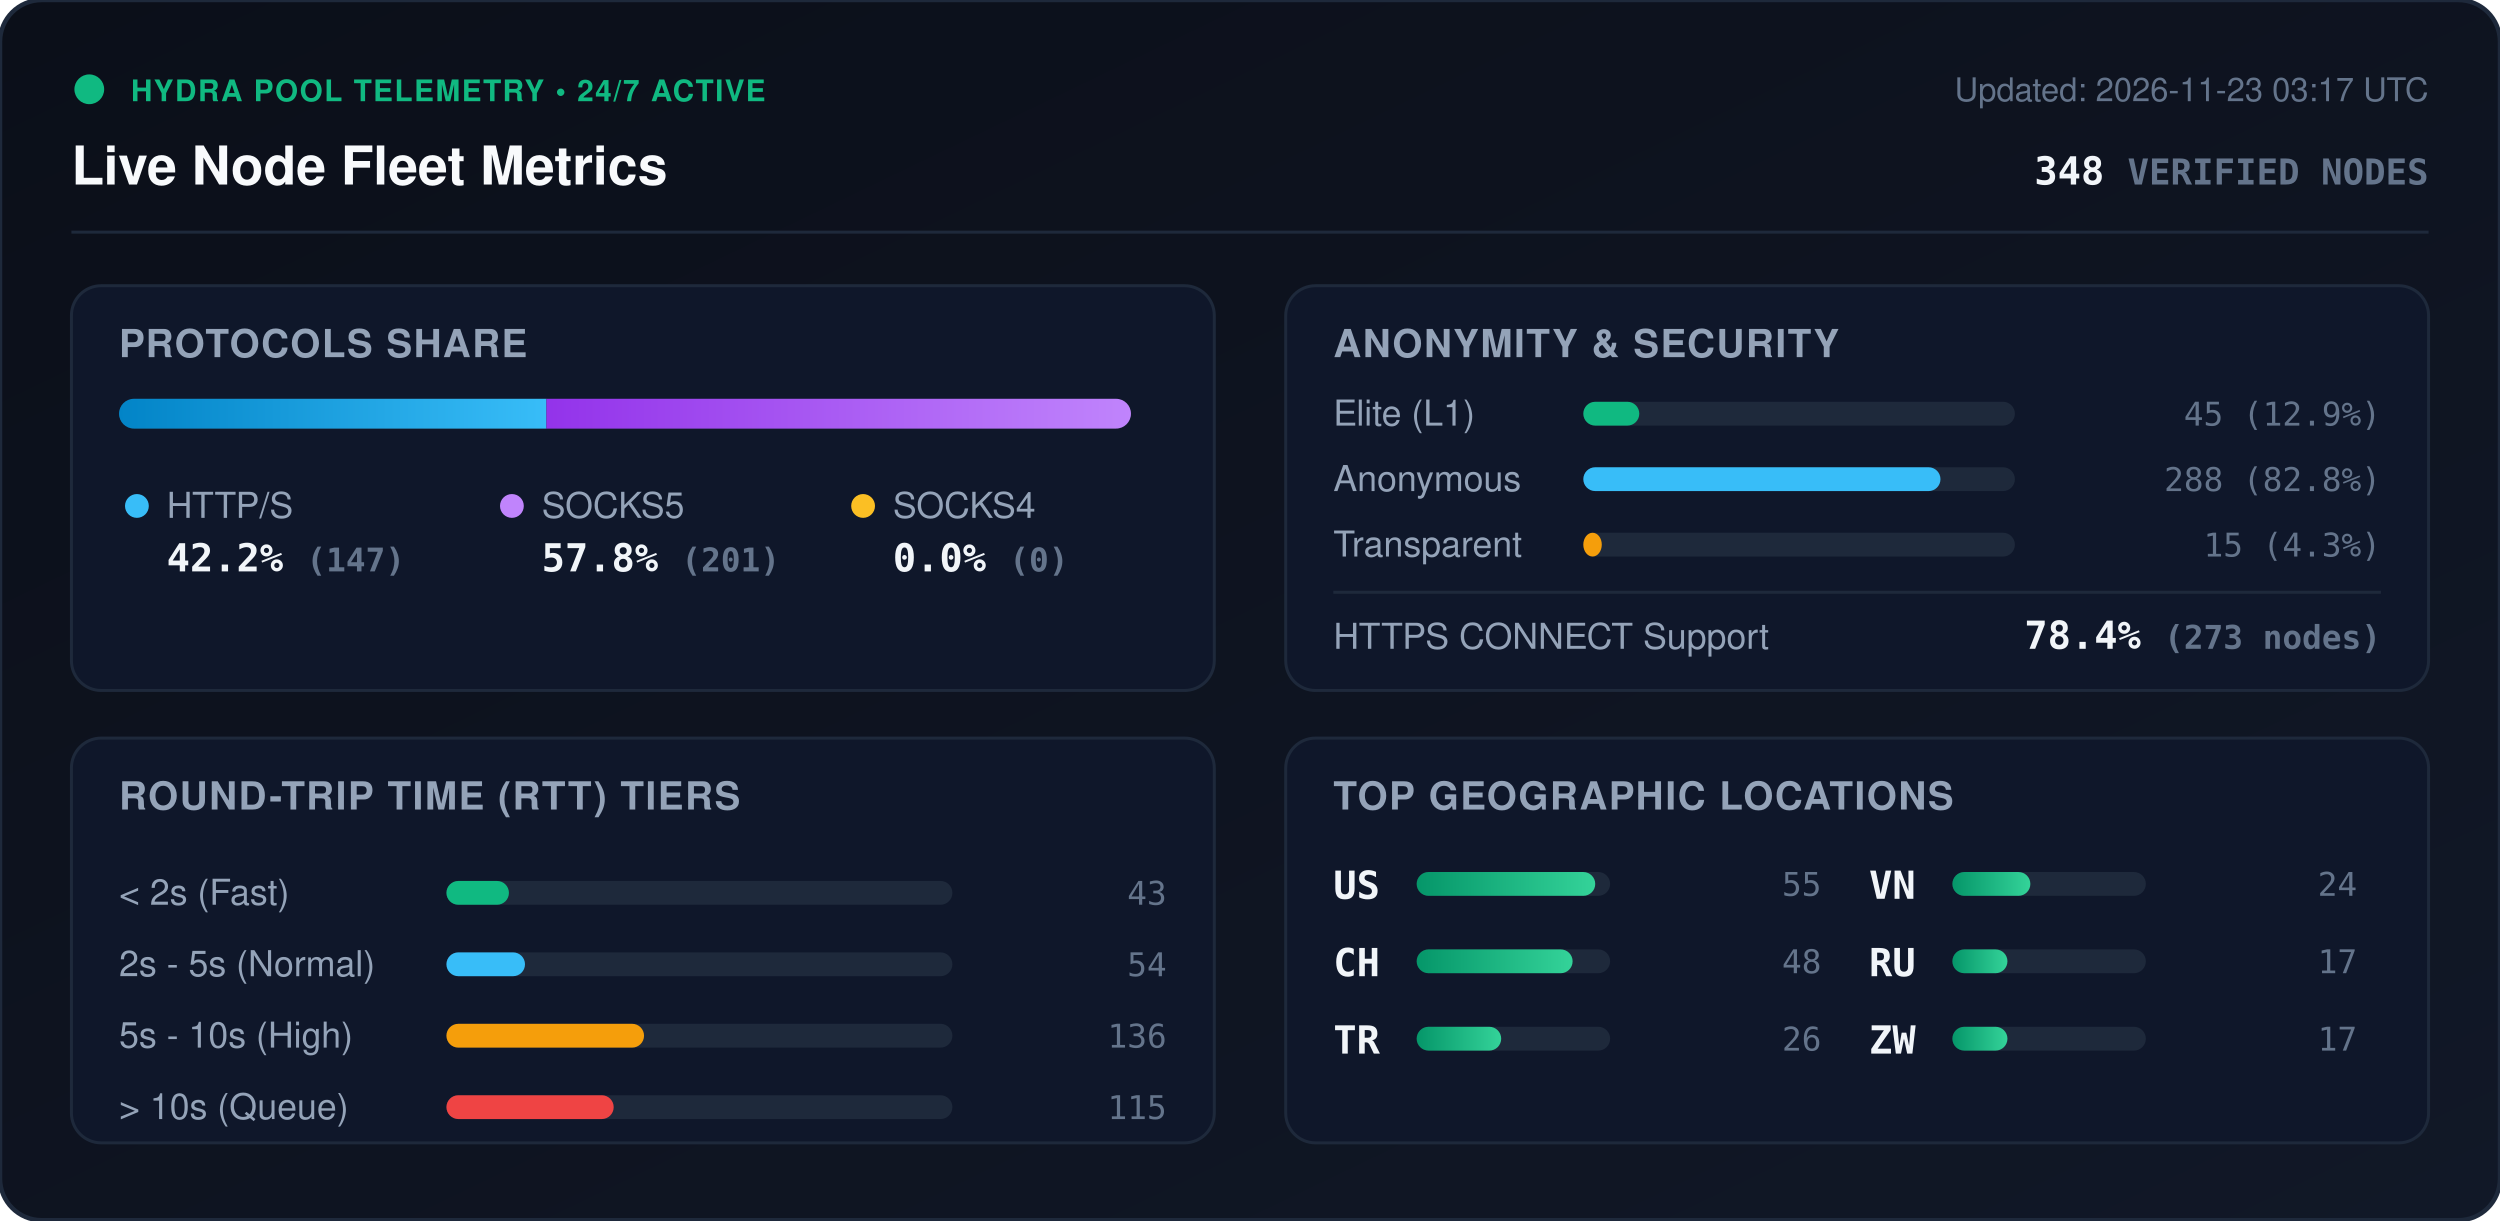
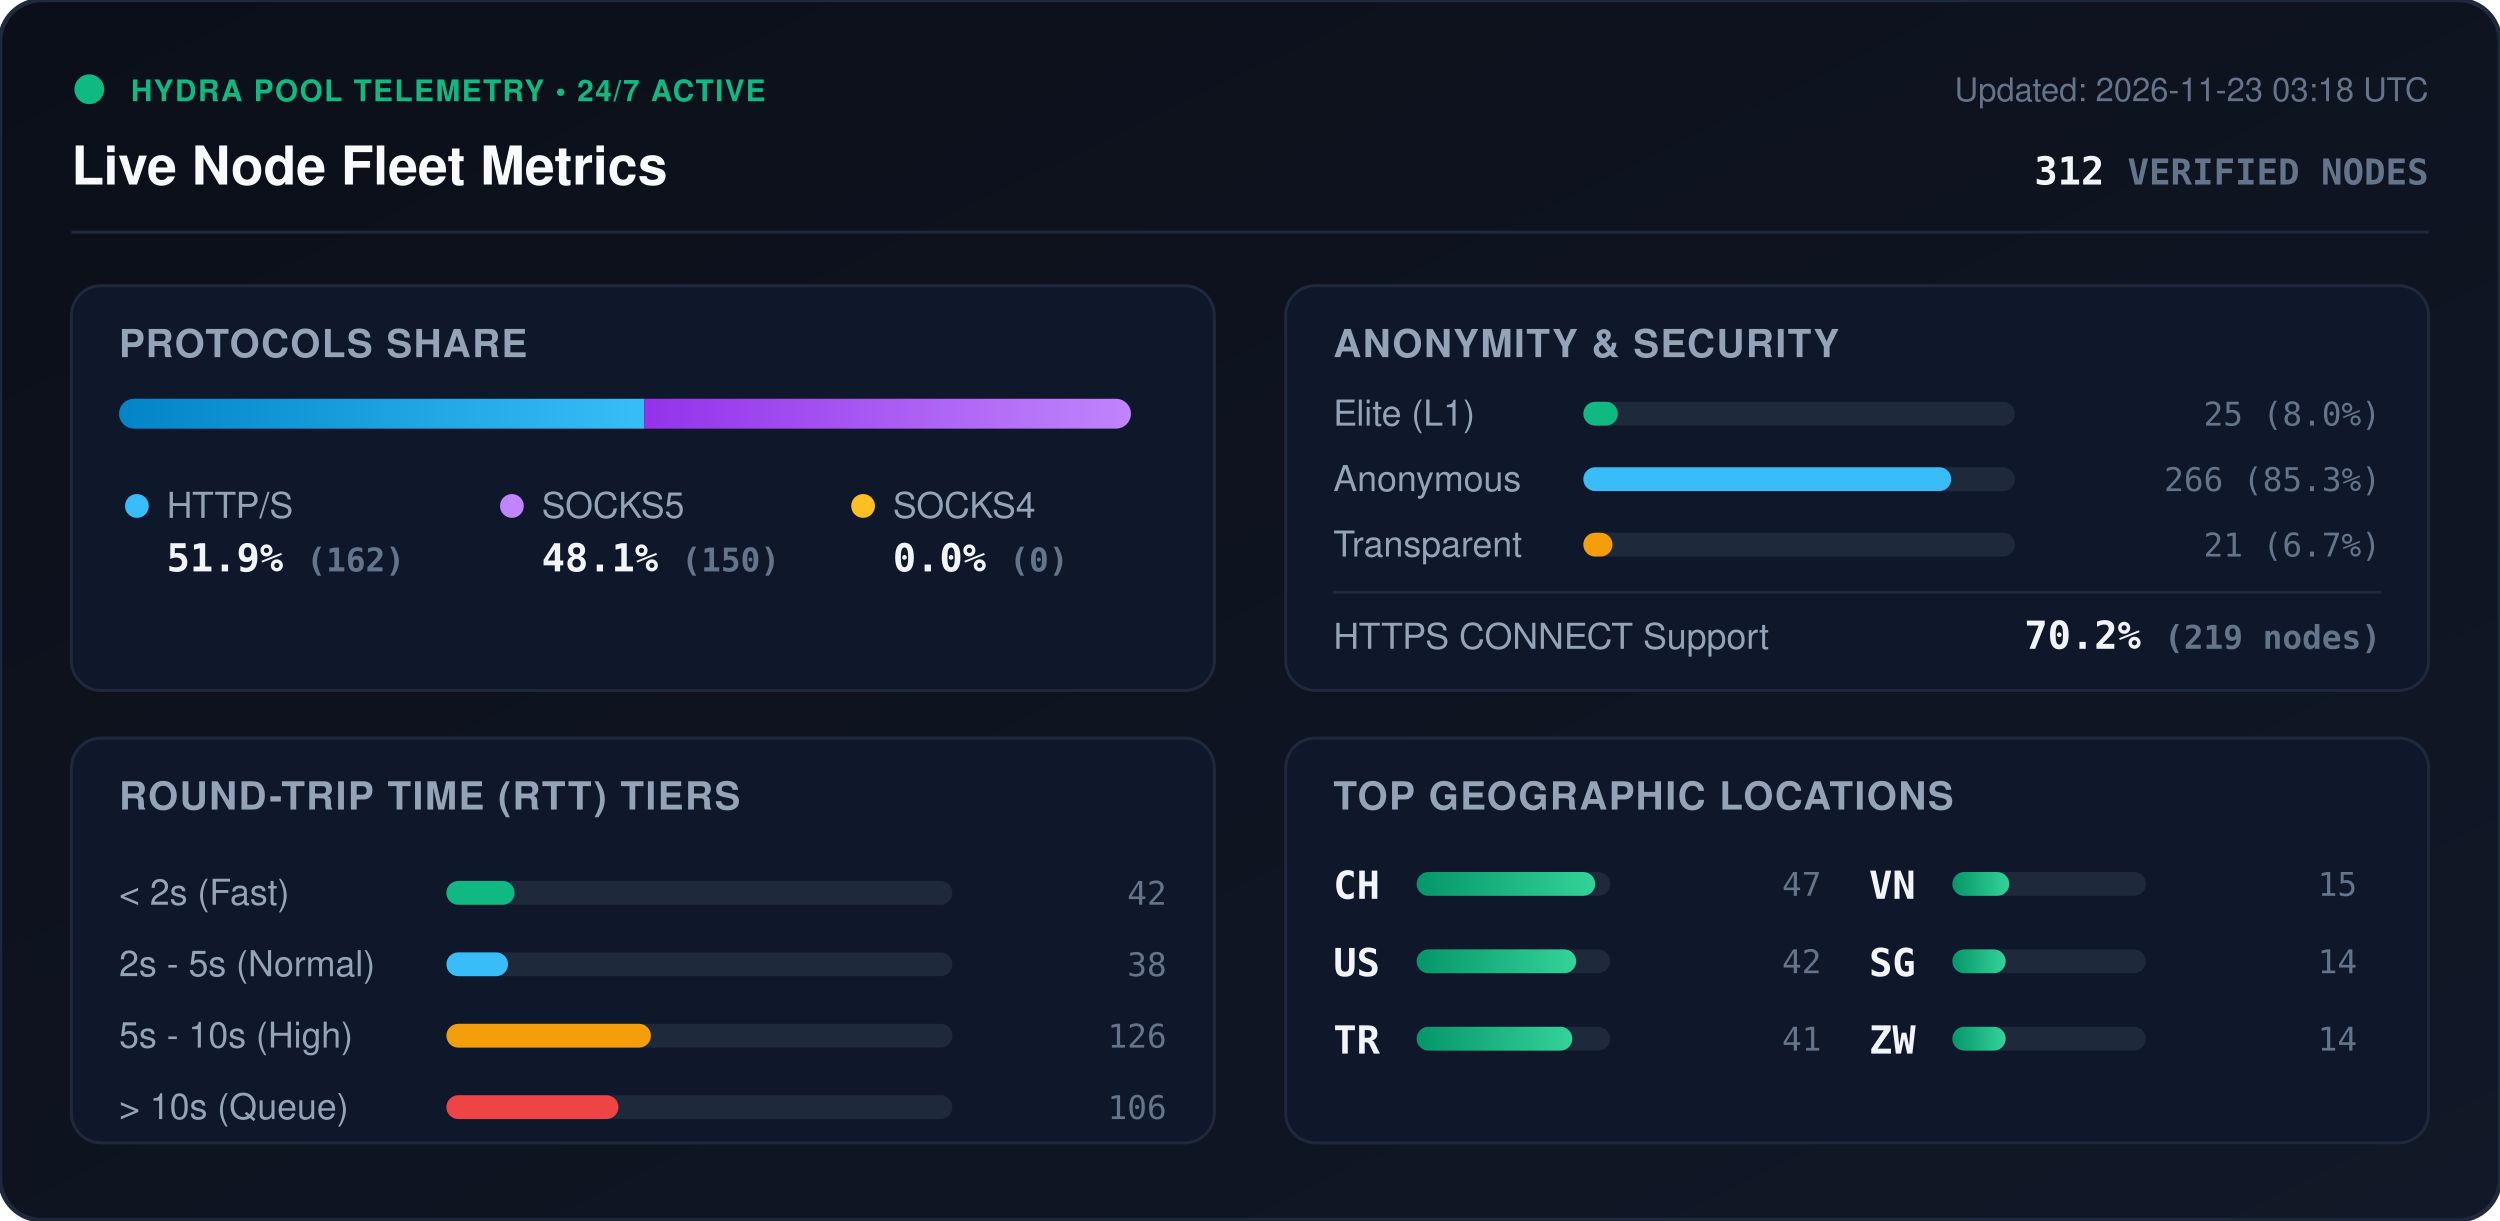
<svg xmlns="http://www.w3.org/2000/svg" viewBox="0 0 840 410" width="840" height="410" style="max-width: 100%; height: auto;">
  <defs>
    <linearGradient id="bg" x1="0%" y1="0%" x2="100%" y2="100%">
      <stop offset="0%" stop-color="#0b0f19" />
      <stop offset="100%" stop-color="#111827" />
    </linearGradient>
    <linearGradient id="bar-http" x1="0%" y1="0%" x2="100%" y2="0%">
      <stop offset="0%" stop-color="#0284c7" />
      <stop offset="100%" stop-color="#38bdf8" />
    </linearGradient>
    <linearGradient id="bar-socks5" x1="0%" y1="0%" x2="100%" y2="0%">
      <stop offset="0%" stop-color="#9333ea" />
      <stop offset="100%" stop-color="#c084fc" />
    </linearGradient>
    <linearGradient id="bar-socks4" x1="0%" y1="0%" x2="100%" y2="0%">
      <stop offset="0%" stop-color="#d97706" />
      <stop offset="100%" stop-color="#fbbf24" />
    </linearGradient>
    <linearGradient id="bar-green" x1="0%" y1="0%" x2="100%" y2="0%">
      <stop offset="0%" stop-color="#059669" />
      <stop offset="100%" stop-color="#34d399" />
    </linearGradient>
    <clipPath id="prog-track-clip">
      <rect width="340.0" height="10" rx="5" />
    </clipPath>
    <style>
      .title { font: 700 18px -apple-system, BlinkMacSystemFont, 'Segoe UI', Helvetica, Arial, sans-serif; fill: #f8fafc; }
      .sub { font: 500 11px -apple-system, BlinkMacSystemFont, 'Segoe UI', Helvetica, Arial, sans-serif; fill: #64748b; }
      .section-hdr { font: 600 13px -apple-system, BlinkMacSystemFont, 'Segoe UI', Helvetica, Arial, sans-serif; fill: #94a3b8; letter-spacing: 0.5px; }
      .metric-val { font: 700 13px -apple-system, BlinkMacSystemFont, 'Segoe UI', Helvetica, Arial, sans-serif; fill: #f1f5f9; }
      .metric-lbl { font: 500 12px -apple-system, BlinkMacSystemFont, 'Segoe UI', Helvetica, Arial, sans-serif; fill: #94a3b8; }
      .badge-txt { font: 700 10px -apple-system, BlinkMacSystemFont, 'Segoe UI', Helvetica, Arial, sans-serif; fill: #10b981; letter-spacing: 0.5px; }
      .mono { font-family: ui-monospace, SFMono-Regular, Menlo, Monaco, Consolas, monospace; }
      .pulse { animation: beacon 2s infinite ease-in-out; }
      @keyframes beacon { 0%, 100% { opacity: 1; } 50% { opacity: 0.35; } }
    </style>
  </defs>
  <rect width="840" height="410" rx="14" fill="url(#bg)" stroke="#1e293b" stroke-width="1.5" />
  <g transform="translate(24, 24)">
    <circle cx="6" cy="6" r="5" fill="#10b981" class="pulse" />
    <text x="20" y="10" class="badge-txt">HYDRA POOL TELEMETRY • 24/7 ACTIVE</text>
    <text x="0" y="38" class="title">Live Node Fleet Metrics</text>
-     <text x="792" y="10" text-anchor="end" class="sub">Updated: 2026-11-23 03:17 UTC</text>
-     <text x="792" y="38" text-anchor="end" class="metric-val mono" fill="#38bdf8">348 <tspan font-size="12" fill="#64748b">VERIFIED NODES</tspan>
+     <text x="792" y="10" text-anchor="end" class="sub">Updated: 2026-11-23 03:18 UTC</text>
+     <text x="792" y="38" text-anchor="end" class="metric-val mono" fill="#38bdf8">312 <tspan font-size="12" fill="#64748b">VERIFIED NODES</tspan>
    </text>
  </g>
  <line x1="24" y1="78" x2="816" y2="78" stroke="#1e293b" stroke-width="1" />
  <g transform="translate(24, 96)">
    <rect width="384" height="136" rx="10" fill="#0f172a" stroke="#1e293b" />
    <text x="16" y="24" class="section-hdr">PROTOCOLS SHARE</text>
    <g transform="translate(16, 38)">
      <rect width="340.0" height="10" rx="5" fill="#1e293b" />
      <g clip-path="url(#prog-track-clip)">
-         <rect x="0" width="143.6" height="10" fill="url(#bar-http)" />
-         <rect x="143.6" width="196.4" height="10" fill="url(#bar-socks5)" />
+         <rect x="0" width="176.5" height="10" fill="url(#bar-http)" />
+         <rect x="176.5" width="163.5" height="10" fill="url(#bar-socks5)" />
        <rect x="340.0" width="0.0" height="10" fill="url(#bar-socks4)" />
      </g>
    </g>
    <g transform="translate(16, 68)">
      <circle cx="6" cy="6" r="4" fill="#38bdf8" />
      <text x="16" y="10" class="metric-lbl">HTTP/S</text>
-       <text x="16" y="28" class="metric-val mono">42.2% <tspan font-size="11" fill="#64748b">(147)</tspan>
+       <text x="16" y="28" class="metric-val mono">51.9% <tspan font-size="11" fill="#64748b">(162)</tspan>
      </text>
      <circle cx="132" cy="6" r="4" fill="#c084fc" />
      <text x="142" y="10" class="metric-lbl">SOCKS5</text>
-       <text x="142" y="28" class="metric-val mono">57.8% <tspan font-size="11" fill="#64748b">(201)</tspan>
+       <text x="142" y="28" class="metric-val mono">48.1% <tspan font-size="11" fill="#64748b">(150)</tspan>
      </text>
      <circle cx="250" cy="6" r="4" fill="#fbbf24" />
      <text x="260" y="10" class="metric-lbl">SOCKS4</text>
      <text x="260" y="28" class="metric-val mono">0.0% <tspan font-size="11" fill="#64748b">(0)</tspan>
      </text>
    </g>
  </g>
  <g transform="translate(432, 96)">
    <rect width="384" height="136" rx="10" fill="#0f172a" stroke="#1e293b" />
    <text x="16" y="24" class="section-hdr">ANONYMITY &amp; SECURITY</text>
    <text x="16" y="47" class="metric-lbl">Elite (L1)</text>
    <rect x="100" y="39" width="145.0" height="8" rx="4" fill="#1e293b" />
-     <rect x="100" y="39" width="18.8" height="8" rx="4" fill="#10b981" />
-     <text x="368" y="47" text-anchor="end" class="mono sub" fill="#e2e8f0">45 (12.9%)</text>
+     <rect x="100" y="39" width="11.6" height="8" rx="4" fill="#10b981" />
+     <text x="368" y="47" text-anchor="end" class="mono sub" fill="#e2e8f0">25 (8.0%)</text>
    <text x="16" y="69" class="metric-lbl">Anonymous</text>
    <rect x="100" y="61" width="145.0" height="8" rx="4" fill="#1e293b" />
-     <rect x="100" y="61" width="120.0" height="8" rx="4" fill="#38bdf8" />
-     <text x="368" y="69" text-anchor="end" class="mono sub" fill="#e2e8f0">288 (82.8%)</text>
+     <rect x="100" y="61" width="123.6" height="8" rx="4" fill="#38bdf8" />
+     <text x="368" y="69" text-anchor="end" class="mono sub" fill="#e2e8f0">266 (85.3%)</text>
    <text x="16" y="91" class="metric-lbl">Transparent</text>
    <rect x="100" y="83" width="145.0" height="8" rx="4" fill="#1e293b" />
-     <rect x="100" y="83" width="6.2" height="8" rx="4" fill="#f59e0b" />
-     <text x="368" y="91" text-anchor="end" class="mono sub" fill="#e2e8f0">15 (4.3%)</text>
+     <rect x="100" y="83" width="9.8" height="8" rx="4" fill="#f59e0b" />
+     <text x="368" y="91" text-anchor="end" class="mono sub" fill="#e2e8f0">21 (6.7%)</text>
    <line x1="16" y1="103" x2="368" y2="103" stroke="#1e293b" stroke-width="1" />
    <text x="16" y="122" class="metric-lbl">HTTPS CONNECT Support</text>
-     <text x="368" y="122" text-anchor="end" class="metric-val mono" fill="#34d399">78.4% <tspan font-size="11" fill="#64748b">(273 nodes)</tspan>
+     <text x="368" y="122" text-anchor="end" class="metric-val mono" fill="#34d399">70.2% <tspan font-size="11" fill="#64748b">(219 nodes)</tspan>
    </text>
  </g>
  <g transform="translate(24, 248)">
    <rect width="384" height="136" rx="10" fill="#0f172a" stroke="#1e293b" />
    <text x="16" y="24" class="section-hdr">ROUND-TRIP TIME (RTT) TIERS</text>
    <g transform="translate(16, 42)">
      <text x="0" y="14" class="metric-lbl">&lt; 2s (Fast)</text>
      <rect x="110" y="6" width="170" height="8" rx="4" fill="#1e293b" />
-       <rect x="110" y="6" width="21.0" height="8" rx="4" fill="#10b981" />
-       <text x="352" y="14" text-anchor="end" class="mono sub">43</text>
+       <rect x="110" y="6" width="22.9" height="8" rx="4" fill="#10b981" />
+       <text x="352" y="14" text-anchor="end" class="mono sub">42</text>
      <text x="0" y="38" class="metric-lbl">2s - 5s (Normal)</text>
      <rect x="110" y="30" width="170" height="8" rx="4" fill="#1e293b" />
-       <rect x="110" y="30" width="26.4" height="8" rx="4" fill="#38bdf8" />
-       <text x="352" y="38" text-anchor="end" class="mono sub">54</text>
+       <rect x="110" y="30" width="20.7" height="8" rx="4" fill="#38bdf8" />
+       <text x="352" y="38" text-anchor="end" class="mono sub">38</text>
      <text x="0" y="62" class="metric-lbl">5s - 10s (High)</text>
      <rect x="110" y="54" width="170" height="8" rx="4" fill="#1e293b" />
-       <rect x="110" y="54" width="66.4" height="8" rx="4" fill="#f59e0b" />
-       <text x="352" y="62" text-anchor="end" class="mono sub">136</text>
+       <rect x="110" y="54" width="68.7" height="8" rx="4" fill="#f59e0b" />
+       <text x="352" y="62" text-anchor="end" class="mono sub">126</text>
      <text x="0" y="86" class="metric-lbl">&gt; 10s (Queue)</text>
      <rect x="110" y="78" width="170" height="8" rx="4" fill="#1e293b" />
-       <rect x="110" y="78" width="56.2" height="8" rx="4" fill="#ef4444" />
-       <text x="352" y="86" text-anchor="end" class="mono sub">115</text>
+       <rect x="110" y="78" width="57.8" height="8" rx="4" fill="#ef4444" />
+       <text x="352" y="86" text-anchor="end" class="mono sub">106</text>
    </g>
  </g>
  <g transform="translate(432, 248)">
    <rect width="384" height="136" rx="10" fill="#0f172a" stroke="#1e293b" />
    <text x="16" y="24" class="section-hdr">TOP GEOGRAPHIC LOCATIONS</text>
    <g transform="translate(16, 42)">
      <g transform="translate(0, 0)">
+         <text x="0" y="12" class="mono metric-val" font-size="12">CH</text>
+         <rect x="28" y="3" width="65" height="8" rx="4" fill="#1e293b" />
+         <rect x="28" y="3" width="60.0" height="8" rx="4" fill="url(#bar-green)" />
+         <text x="164" y="11" text-anchor="end" class="mono sub">47</text>
+       </g>
+       <g transform="translate(0, 26)">
        <text x="0" y="12" class="mono metric-val" font-size="12">US</text>
        <rect x="28" y="3" width="65" height="8" rx="4" fill="#1e293b" />
-         <rect x="28" y="3" width="60.0" height="8" rx="4" fill="url(#bar-green)" />
-         <text x="164" y="11" text-anchor="end" class="mono sub">55</text>
-       </g>
-       <g transform="translate(0, 26)">
-         <text x="0" y="12" class="mono metric-val" font-size="12">CH</text>
-         <rect x="28" y="3" width="65" height="8" rx="4" fill="#1e293b" />
-         <rect x="28" y="3" width="52.4" height="8" rx="4" fill="url(#bar-green)" />
-         <text x="164" y="11" text-anchor="end" class="mono sub">48</text>
+         <rect x="28" y="3" width="53.6" height="8" rx="4" fill="url(#bar-green)" />
+         <text x="164" y="11" text-anchor="end" class="mono sub">42</text>
      </g>
      <g transform="translate(0, 52)">
        <text x="0" y="12" class="mono metric-val" font-size="12">TR</text>
        <rect x="28" y="3" width="65" height="8" rx="4" fill="#1e293b" />
-         <rect x="28" y="3" width="28.4" height="8" rx="4" fill="url(#bar-green)" />
-         <text x="164" y="11" text-anchor="end" class="mono sub">26</text>
+         <rect x="28" y="3" width="52.3" height="8" rx="4" fill="url(#bar-green)" />
+         <text x="164" y="11" text-anchor="end" class="mono sub">41</text>
      </g>
      <g transform="translate(180, 0)">
        <text x="0" y="12" class="mono metric-val" font-size="12">VN</text>
        <rect x="28" y="3" width="65" height="8" rx="4" fill="#1e293b" />
-         <rect x="28" y="3" width="26.2" height="8" rx="4" fill="url(#bar-green)" />
-         <text x="164" y="11" text-anchor="end" class="mono sub">24</text>
+         <rect x="28" y="3" width="19.1" height="8" rx="4" fill="url(#bar-green)" />
+         <text x="164" y="11" text-anchor="end" class="mono sub">15</text>
      </g>
      <g transform="translate(180, 26)">
-         <text x="0" y="12" class="mono metric-val" font-size="12">RU</text>
+         <text x="0" y="12" class="mono metric-val" font-size="12">SG</text>
        <rect x="28" y="3" width="65" height="8" rx="4" fill="#1e293b" />
-         <rect x="28" y="3" width="18.5" height="8" rx="4" fill="url(#bar-green)" />
-         <text x="164" y="11" text-anchor="end" class="mono sub">17</text>
+         <rect x="28" y="3" width="17.9" height="8" rx="4" fill="url(#bar-green)" />
+         <text x="164" y="11" text-anchor="end" class="mono sub">14</text>
      </g>
      <g transform="translate(180, 52)">
        <text x="0" y="12" class="mono metric-val" font-size="12">ZW</text>
        <rect x="28" y="3" width="65" height="8" rx="4" fill="#1e293b" />
-         <rect x="28" y="3" width="18.5" height="8" rx="4" fill="url(#bar-green)" />
-         <text x="164" y="11" text-anchor="end" class="mono sub">17</text>
+         <rect x="28" y="3" width="17.9" height="8" rx="4" fill="url(#bar-green)" />
+         <text x="164" y="11" text-anchor="end" class="mono sub">14</text>
      </g>
    </g>
  </g>
</svg>
